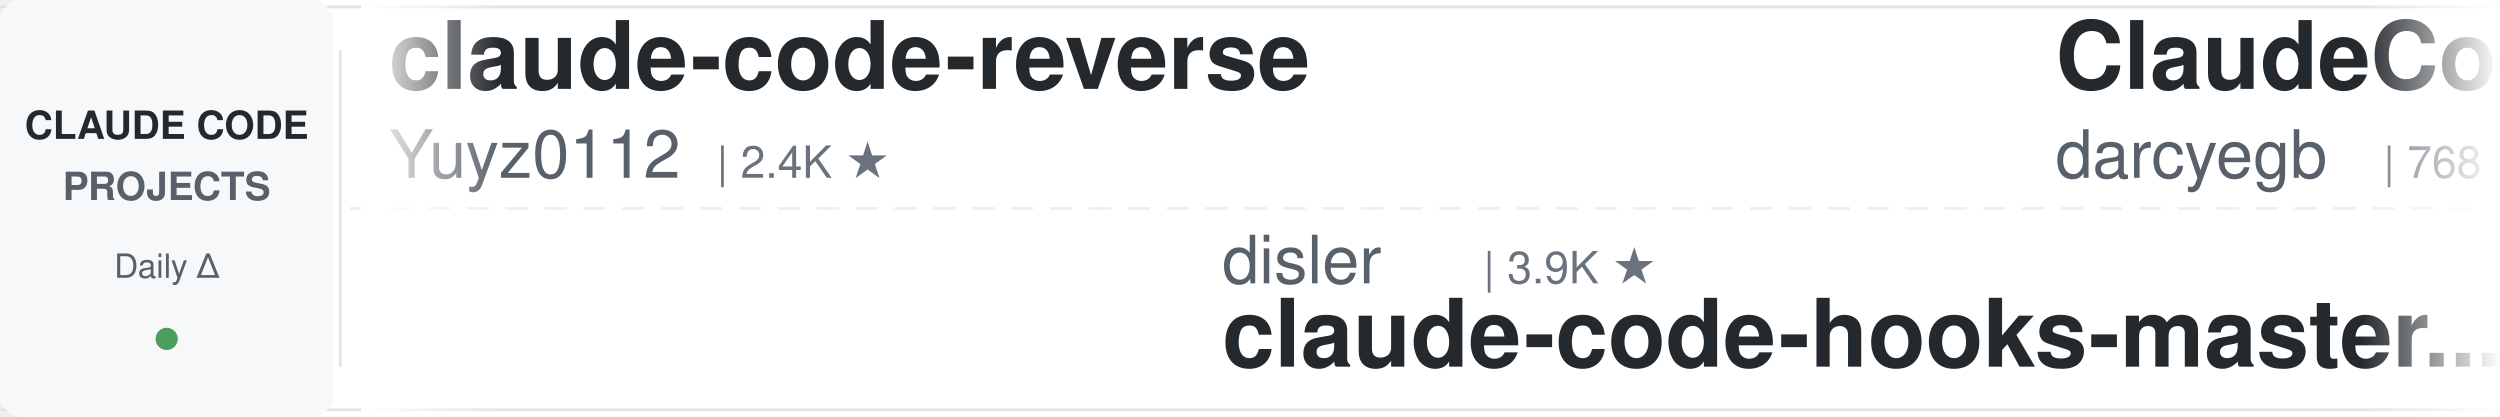
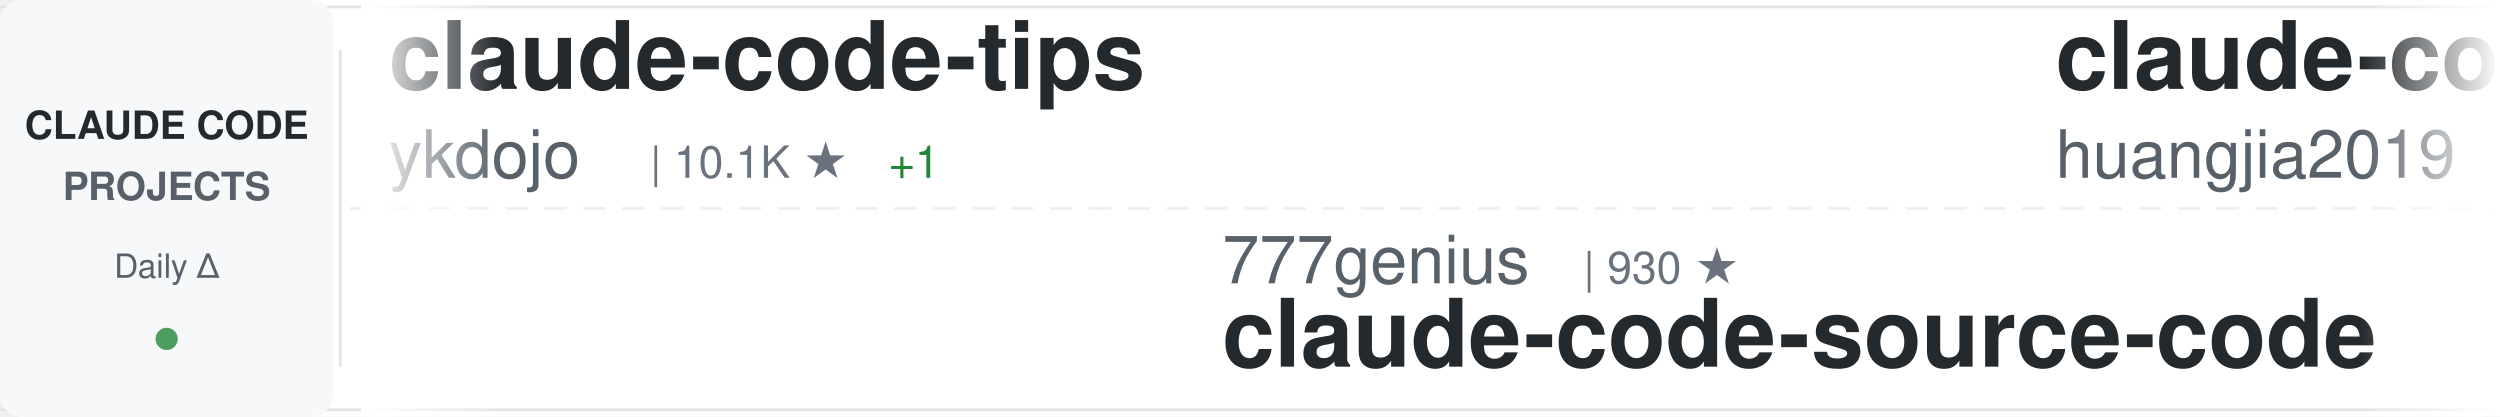
<svg xmlns="http://www.w3.org/2000/svg" width="900" height="150">
  <defs>
    <linearGradient id="awesomeLeftFade" x1="0%" y1="0%" x2="100%" y2="0%">
      <stop offset="0%" style="stop-color:#ffffff;stop-opacity:1" />
      <stop offset="100%" style="stop-color:#ffffff;stop-opacity:0" />
    </linearGradient>
    <linearGradient id="awesomeRightFade" x1="0%" y1="0%" x2="100%" y2="0%">
      <stop offset="0%" style="stop-color:#ffffff;stop-opacity:0" />
      <stop offset="100%" style="stop-color:#ffffff;stop-opacity:1" />
    </linearGradient>
  </defs>
  <rect width="900" height="150" fill="#ffffff" rx="8" />
  <rect x="0" y="2" width="900" height="1" fill="#e1e4e8" />
  <rect x="0" y="147" width="900" height="1" fill="#e1e4e8" />
  <line x1="0" y1="75" x2="900" y2="75" stroke="#e1e4e8" stroke-width="1" stroke-dasharray="8 6" opacity="0.6" />
  <rect x="0" y="0" width="120" height="150" fill="#f6f8fa" rx="8" />
  <text x="60" y="50" font-family="-apple-system, BlinkMacSystemFont, 'Segoe UI', Helvetica, Arial, sans-serif" font-size="14" font-weight="600" fill="#24292e" text-anchor="middle">CLAUDE CODE</text>
  <text x="60" y="72" font-family="-apple-system, BlinkMacSystemFont, 'Segoe UI', Helvetica, Arial, sans-serif" font-size="14" font-weight="600" fill="#586069" text-anchor="middle">PROJECTS</text>
  <text x="60" y="100" font-family="-apple-system, BlinkMacSystemFont, 'Segoe UI', Helvetica, Arial, sans-serif" font-size="12" font-weight="500" fill="#586069" text-anchor="middle">Daily Δ</text>
  <circle cx="60" cy="122" r="4" fill="#22863a" opacity="0.8" />
  <rect x="122" y="18" width="1" height="114" fill="#e1e4e8" />
  <clipPath id="awesomeTickerClip">
    <rect x="130" y="0" width="770" height="150" />
  </clipPath>
  <g clip-path="url(#awesomeTickerClip)">
    <g id="awesomeTickerItems">
      <animateTransform attributeName="transform" attributeType="XML" type="translate" from="0 0" to="-3000 0" dur="54s" repeatCount="indefinite" />
      <g transform="translate(0, 0)">
-         <text x="140" y="32" font-family="-apple-system, BlinkMacSystemFont, 'Segoe UI', Helvetica, Arial, sans-serif" font-size="34" font-weight="600" fill="#24292e">claude-code-reverse</text>
-         <text x="140" y="64" font-family="-apple-system, BlinkMacSystemFont, 'Segoe UI', Helvetica, Arial, sans-serif" font-size="24" font-weight="400" fill="#586069">Yuyz0112</text>
-         <text x="258" y="64" font-family="-apple-system, BlinkMacSystemFont, 'Segoe UI', Helvetica, Arial, sans-serif" font-size="16" font-weight="500" fill="#6a737d">| 2.4K ★</text>
+         <text x="140" y="32" font-family="-apple-system, BlinkMacSystemFont, 'Segoe UI', Helvetica, Arial, sans-serif" font-size="34" font-weight="600" fill="#24292e">claude-code-tips</text>
+         <text x="140" y="64" font-family="-apple-system, BlinkMacSystemFont, 'Segoe UI', Helvetica, Arial, sans-serif" font-size="24" font-weight="400" fill="#586069">ykdojo</text>
+         <text x="234" y="64" font-family="-apple-system, BlinkMacSystemFont, 'Segoe UI', Helvetica, Arial, sans-serif" font-size="16" font-weight="500" fill="#6a737d">| 10.1K ★</text>
+         <text x="320" y="64" font-family="-apple-system, BlinkMacSystemFont, 'Segoe UI', Helvetica, Arial, sans-serif" font-size="16" font-weight="500" fill="#22863a"> +1</text>
      </g>
      <g transform="translate(300, 0)">
-         <text x="140" y="102" font-family="-apple-system, BlinkMacSystemFont, 'Segoe UI', Helvetica, Arial, sans-serif" font-size="24" font-weight="400" fill="#586069">disler</text>
-         <text x="234" y="102" font-family="-apple-system, BlinkMacSystemFont, 'Segoe UI', Helvetica, Arial, sans-serif" font-size="16" font-weight="500" fill="#6a737d">| 3.9K ★</text>
-         <text x="140" y="132" font-family="-apple-system, BlinkMacSystemFont, 'Segoe UI', Helvetica, Arial, sans-serif" font-size="34" font-weight="600" fill="#24292e">claude-code-hooks-master...</text>
+         <text x="140" y="102" font-family="-apple-system, BlinkMacSystemFont, 'Segoe UI', Helvetica, Arial, sans-serif" font-size="24" font-weight="400" fill="#586069">777genius</text>
+         <text x="270" y="102" font-family="-apple-system, BlinkMacSystemFont, 'Segoe UI', Helvetica, Arial, sans-serif" font-size="16" font-weight="500" fill="#6a737d">| 930 ★</text>
+         <text x="140" y="132" font-family="-apple-system, BlinkMacSystemFont, 'Segoe UI', Helvetica, Arial, sans-serif" font-size="34" font-weight="600" fill="#24292e">claude-code-source-code</text>
      </g>
      <g transform="translate(600, 0)">
-         <text x="140" y="32" font-family="-apple-system, BlinkMacSystemFont, 'Segoe UI', Helvetica, Arial, sans-serif" font-size="34" font-weight="600" fill="#24292e">ClaudeCodeAgents</text>
-         <text x="140" y="64" font-family="-apple-system, BlinkMacSystemFont, 'Segoe UI', Helvetica, Arial, sans-serif" font-size="24" font-weight="400" fill="#586069">darcyegb</text>
-         <text x="258" y="64" font-family="-apple-system, BlinkMacSystemFont, 'Segoe UI', Helvetica, Arial, sans-serif" font-size="16" font-weight="500" fill="#6a737d">| 768 ★</text>
+         <text x="140" y="32" font-family="-apple-system, BlinkMacSystemFont, 'Segoe UI', Helvetica, Arial, sans-serif" font-size="34" font-weight="600" fill="#24292e">claude-code-engineering</text>
+         <text x="140" y="64" font-family="-apple-system, BlinkMacSystemFont, 'Segoe UI', Helvetica, Arial, sans-serif" font-size="24" font-weight="400" fill="#586069">huangjia2019</text>
+         <text x="306" y="64" font-family="-apple-system, BlinkMacSystemFont, 'Segoe UI', Helvetica, Arial, sans-serif" font-size="16" font-weight="500" fill="#6a737d">| 1.1K ★</text>
      </g>
      <g transform="translate(900, 0)">
-         <text x="140" y="102" font-family="-apple-system, BlinkMacSystemFont, 'Segoe UI', Helvetica, Arial, sans-serif" font-size="24" font-weight="400" fill="#586069">edmund-io</text>
-         <text x="270" y="102" font-family="-apple-system, BlinkMacSystemFont, 'Segoe UI', Helvetica, Arial, sans-serif" font-size="16" font-weight="500" fill="#6a737d">| 1.5K ★</text>
-         <text x="140" y="132" font-family="-apple-system, BlinkMacSystemFont, 'Segoe UI', Helvetica, Arial, sans-serif" font-size="34" font-weight="600" fill="#24292e">edmunds-claude-code</text>
+         <text x="140" y="102" font-family="-apple-system, BlinkMacSystemFont, 'Segoe UI', Helvetica, Arial, sans-serif" font-size="24" font-weight="400" fill="#586069">overwirehq</text>
+         <text x="282" y="102" font-family="-apple-system, BlinkMacSystemFont, 'Segoe UI', Helvetica, Arial, sans-serif" font-size="16" font-weight="500" fill="#6a737d">| 2.8K ★</text>
+         <text x="140" y="132" font-family="-apple-system, BlinkMacSystemFont, 'Segoe UI', Helvetica, Arial, sans-serif" font-size="34" font-weight="600" fill="#24292e">claude-code-telegram</text>
      </g>
      <g transform="translate(1200, 0)">
-         <text x="140" y="32" font-family="-apple-system, BlinkMacSystemFont, 'Segoe UI', Helvetica, Arial, sans-serif" font-size="34" font-weight="600" fill="#24292e">claude-code-proxy</text>
-         <text x="140" y="64" font-family="-apple-system, BlinkMacSystemFont, 'Segoe UI', Helvetica, Arial, sans-serif" font-size="24" font-weight="400" fill="#586069">fuergaosi233</text>
-         <text x="306" y="64" font-family="-apple-system, BlinkMacSystemFont, 'Segoe UI', Helvetica, Arial, sans-serif" font-size="16" font-weight="500" fill="#6a737d">| 2.8K ★</text>
+         <text x="140" y="32" font-family="-apple-system, BlinkMacSystemFont, 'Segoe UI', Helvetica, Arial, sans-serif" font-size="34" font-weight="600" fill="#24292e">awesome-claude-code-suba...</text>
+         <text x="140" y="64" font-family="-apple-system, BlinkMacSystemFont, 'Segoe UI', Helvetica, Arial, sans-serif" font-size="24" font-weight="400" fill="#586069">VoltAgent</text>
+         <text x="270" y="64" font-family="-apple-system, BlinkMacSystemFont, 'Segoe UI', Helvetica, Arial, sans-serif" font-size="16" font-weight="500" fill="#6a737d">| 25.3K ★</text>
+         <text x="356" y="64" font-family="-apple-system, BlinkMacSystemFont, 'Segoe UI', Helvetica, Arial, sans-serif" font-size="16" font-weight="500" fill="#22863a"> +5</text>
      </g>
      <g transform="translate(1500, 0)">
-         <text x="140" y="102" font-family="-apple-system, BlinkMacSystemFont, 'Segoe UI', Helvetica, Arial, sans-serif" font-size="24" font-weight="400" fill="#586069">VoltAgent</text>
-         <text x="270" y="102" font-family="-apple-system, BlinkMacSystemFont, 'Segoe UI', Helvetica, Arial, sans-serif" font-size="16" font-weight="500" fill="#6a737d">| 25.3K ★</text>
-         <text x="356" y="102" font-family="-apple-system, BlinkMacSystemFont, 'Segoe UI', Helvetica, Arial, sans-serif" font-size="16" font-weight="500" fill="#22863a"> +5</text>
-         <text x="140" y="132" font-family="-apple-system, BlinkMacSystemFont, 'Segoe UI', Helvetica, Arial, sans-serif" font-size="34" font-weight="600" fill="#24292e">awesome-claude-code-suba...</text>
+         <text x="140" y="102" font-family="-apple-system, BlinkMacSystemFont, 'Segoe UI', Helvetica, Arial, sans-serif" font-size="24" font-weight="400" fill="#586069">hangsman</text>
+         <text x="258" y="102" font-family="-apple-system, BlinkMacSystemFont, 'Segoe UI', Helvetica, Arial, sans-serif" font-size="16" font-weight="500" fill="#6a737d">| 795 ★</text>
+         <text x="140" y="132" font-family="-apple-system, BlinkMacSystemFont, 'Segoe UI', Helvetica, Arial, sans-serif" font-size="34" font-weight="600" fill="#24292e">claude-code-source</text>
      </g>
      <g transform="translate(1800, 0)">
-         <text x="140" y="32" font-family="-apple-system, BlinkMacSystemFont, 'Segoe UI', Helvetica, Arial, sans-serif" font-size="34" font-weight="600" fill="#24292e">claude-code-from-scratch</text>
-         <text x="140" y="64" font-family="-apple-system, BlinkMacSystemFont, 'Segoe UI', Helvetica, Arial, sans-serif" font-size="24" font-weight="400" fill="#586069">Windy3f3f3f3f</text>
-         <text x="318" y="64" font-family="-apple-system, BlinkMacSystemFont, 'Segoe UI', Helvetica, Arial, sans-serif" font-size="16" font-weight="500" fill="#6a737d">| 2.7K ★</text>
+         <text x="140" y="32" font-family="-apple-system, BlinkMacSystemFont, 'Segoe UI', Helvetica, Arial, sans-serif" font-size="34" font-weight="600" fill="#24292e">claude-code-base-action</text>
+         <text x="140" y="64" font-family="-apple-system, BlinkMacSystemFont, 'Segoe UI', Helvetica, Arial, sans-serif" font-size="24" font-weight="400" fill="#586069">anthropics</text>
+         <text x="282" y="64" font-family="-apple-system, BlinkMacSystemFont, 'Segoe UI', Helvetica, Arial, sans-serif" font-size="16" font-weight="500" fill="#6a737d">| 991 ★</text>
+         <text x="350" y="64" font-family="-apple-system, BlinkMacSystemFont, 'Segoe UI', Helvetica, Arial, sans-serif" font-size="16" font-weight="500" fill="#22863a"> +1</text>
      </g>
      <g transform="translate(2100, 0)">
-         <text x="140" y="102" font-family="-apple-system, BlinkMacSystemFont, 'Segoe UI', Helvetica, Arial, sans-serif" font-size="24" font-weight="400" fill="#586069">Maciek-roboblog</text>
-         <text x="342" y="102" font-family="-apple-system, BlinkMacSystemFont, 'Segoe UI', Helvetica, Arial, sans-serif" font-size="16" font-weight="500" fill="#6a737d">| 8.7K ★</text>
-         <text x="140" y="132" font-family="-apple-system, BlinkMacSystemFont, 'Segoe UI', Helvetica, Arial, sans-serif" font-size="34" font-weight="600" fill="#24292e">Claude-Code-Usage-Monito...</text>
+         <text x="140" y="102" font-family="-apple-system, BlinkMacSystemFont, 'Segoe UI', Helvetica, Arial, sans-serif" font-size="24" font-weight="400" fill="#586069">centminmod</text>
+         <text x="282" y="102" font-family="-apple-system, BlinkMacSystemFont, 'Segoe UI', Helvetica, Arial, sans-serif" font-size="16" font-weight="500" fill="#6a737d">| 2.6K ★</text>
+         <text x="359" y="102" font-family="-apple-system, BlinkMacSystemFont, 'Segoe UI', Helvetica, Arial, sans-serif" font-size="16" font-weight="500" fill="#22863a"> +1</text>
+         <text x="140" y="132" font-family="-apple-system, BlinkMacSystemFont, 'Segoe UI', Helvetica, Arial, sans-serif" font-size="34" font-weight="600" fill="#24292e">my-claude-code-setup</text>
      </g>
      <g transform="translate(2400, 0)">
-         <text x="140" y="32" font-family="-apple-system, BlinkMacSystemFont, 'Segoe UI', Helvetica, Arial, sans-serif" font-size="34" font-weight="600" fill="#24292e">ralph-claude-code</text>
-         <text x="140" y="64" font-family="-apple-system, BlinkMacSystemFont, 'Segoe UI', Helvetica, Arial, sans-serif" font-size="24" font-weight="400" fill="#586069">frankbria</text>
-         <text x="270" y="64" font-family="-apple-system, BlinkMacSystemFont, 'Segoe UI', Helvetica, Arial, sans-serif" font-size="16" font-weight="500" fill="#6a737d">| 9.6K ★</text>
+         <text x="140" y="32" font-family="-apple-system, BlinkMacSystemFont, 'Segoe UI', Helvetica, Arial, sans-serif" font-size="34" font-weight="600" fill="#24292e">Claude-Code-Source-Study</text>
+         <text x="140" y="64" font-family="-apple-system, BlinkMacSystemFont, 'Segoe UI', Helvetica, Arial, sans-serif" font-size="24" font-weight="400" fill="#586069">luyao618</text>
+         <text x="258" y="64" font-family="-apple-system, BlinkMacSystemFont, 'Segoe UI', Helvetica, Arial, sans-serif" font-size="16" font-weight="500" fill="#6a737d">| 1.7K ★</text>
      </g>
      <g transform="translate(2700, 0)">
-         <text x="140" y="102" font-family="-apple-system, BlinkMacSystemFont, 'Segoe UI', Helvetica, Arial, sans-serif" font-size="24" font-weight="400" fill="#586069">chauncygu</text>
-         <text x="270" y="102" font-family="-apple-system, BlinkMacSystemFont, 'Segoe UI', Helvetica, Arial, sans-serif" font-size="16" font-weight="500" fill="#6a737d">| 2.8K ★</text>
-         <text x="140" y="132" font-family="-apple-system, BlinkMacSystemFont, 'Segoe UI', Helvetica, Arial, sans-serif" font-size="34" font-weight="600" fill="#24292e">collection-claude-code-s...</text>
+         <text x="140" y="102" font-family="-apple-system, BlinkMacSystemFont, 'Segoe UI', Helvetica, Arial, sans-serif" font-size="24" font-weight="400" fill="#586069">FlorianBruniaux</text>
+         <text x="342" y="102" font-family="-apple-system, BlinkMacSystemFont, 'Segoe UI', Helvetica, Arial, sans-serif" font-size="16" font-weight="500" fill="#6a737d">| 6.0K ★</text>
+         <text x="419" y="102" font-family="-apple-system, BlinkMacSystemFont, 'Segoe UI', Helvetica, Arial, sans-serif" font-size="16" font-weight="500" fill="#22863a"> +3</text>
+         <text x="140" y="132" font-family="-apple-system, BlinkMacSystemFont, 'Segoe UI', Helvetica, Arial, sans-serif" font-size="34" font-weight="600" fill="#24292e">claude-code-ultimate-gui...</text>
      </g>
      <g transform="translate(3000, 0)">
-         <text x="140" y="32" font-family="-apple-system, BlinkMacSystemFont, 'Segoe UI', Helvetica, Arial, sans-serif" font-size="34" font-weight="600" fill="#24292e">claude-code-reverse</text>
-         <text x="140" y="64" font-family="-apple-system, BlinkMacSystemFont, 'Segoe UI', Helvetica, Arial, sans-serif" font-size="24" font-weight="400" fill="#586069">Yuyz0112</text>
-         <text x="258" y="64" font-family="-apple-system, BlinkMacSystemFont, 'Segoe UI', Helvetica, Arial, sans-serif" font-size="16" font-weight="500" fill="#6a737d">| 2.4K ★</text>
+         <text x="140" y="32" font-family="-apple-system, BlinkMacSystemFont, 'Segoe UI', Helvetica, Arial, sans-serif" font-size="34" font-weight="600" fill="#24292e">claude-code-tips</text>
+         <text x="140" y="64" font-family="-apple-system, BlinkMacSystemFont, 'Segoe UI', Helvetica, Arial, sans-serif" font-size="24" font-weight="400" fill="#586069">ykdojo</text>
+         <text x="234" y="64" font-family="-apple-system, BlinkMacSystemFont, 'Segoe UI', Helvetica, Arial, sans-serif" font-size="16" font-weight="500" fill="#6a737d">| 10.1K ★</text>
+         <text x="320" y="64" font-family="-apple-system, BlinkMacSystemFont, 'Segoe UI', Helvetica, Arial, sans-serif" font-size="16" font-weight="500" fill="#22863a"> +1</text>
      </g>
      <g transform="translate(3300, 0)">
-         <text x="140" y="102" font-family="-apple-system, BlinkMacSystemFont, 'Segoe UI', Helvetica, Arial, sans-serif" font-size="24" font-weight="400" fill="#586069">disler</text>
-         <text x="234" y="102" font-family="-apple-system, BlinkMacSystemFont, 'Segoe UI', Helvetica, Arial, sans-serif" font-size="16" font-weight="500" fill="#6a737d">| 3.9K ★</text>
-         <text x="140" y="132" font-family="-apple-system, BlinkMacSystemFont, 'Segoe UI', Helvetica, Arial, sans-serif" font-size="34" font-weight="600" fill="#24292e">claude-code-hooks-master...</text>
+         <text x="140" y="102" font-family="-apple-system, BlinkMacSystemFont, 'Segoe UI', Helvetica, Arial, sans-serif" font-size="24" font-weight="400" fill="#586069">777genius</text>
+         <text x="270" y="102" font-family="-apple-system, BlinkMacSystemFont, 'Segoe UI', Helvetica, Arial, sans-serif" font-size="16" font-weight="500" fill="#6a737d">| 930 ★</text>
+         <text x="140" y="132" font-family="-apple-system, BlinkMacSystemFont, 'Segoe UI', Helvetica, Arial, sans-serif" font-size="34" font-weight="600" fill="#24292e">claude-code-source-code</text>
      </g>
      <g transform="translate(3600, 0)">
-         <text x="140" y="32" font-family="-apple-system, BlinkMacSystemFont, 'Segoe UI', Helvetica, Arial, sans-serif" font-size="34" font-weight="600" fill="#24292e">ClaudeCodeAgents</text>
-         <text x="140" y="64" font-family="-apple-system, BlinkMacSystemFont, 'Segoe UI', Helvetica, Arial, sans-serif" font-size="24" font-weight="400" fill="#586069">darcyegb</text>
-         <text x="258" y="64" font-family="-apple-system, BlinkMacSystemFont, 'Segoe UI', Helvetica, Arial, sans-serif" font-size="16" font-weight="500" fill="#6a737d">| 768 ★</text>
+         <text x="140" y="32" font-family="-apple-system, BlinkMacSystemFont, 'Segoe UI', Helvetica, Arial, sans-serif" font-size="34" font-weight="600" fill="#24292e">claude-code-engineering</text>
+         <text x="140" y="64" font-family="-apple-system, BlinkMacSystemFont, 'Segoe UI', Helvetica, Arial, sans-serif" font-size="24" font-weight="400" fill="#586069">huangjia2019</text>
+         <text x="306" y="64" font-family="-apple-system, BlinkMacSystemFont, 'Segoe UI', Helvetica, Arial, sans-serif" font-size="16" font-weight="500" fill="#6a737d">| 1.1K ★</text>
      </g>
      <g transform="translate(3900, 0)">
-         <text x="140" y="102" font-family="-apple-system, BlinkMacSystemFont, 'Segoe UI', Helvetica, Arial, sans-serif" font-size="24" font-weight="400" fill="#586069">edmund-io</text>
-         <text x="270" y="102" font-family="-apple-system, BlinkMacSystemFont, 'Segoe UI', Helvetica, Arial, sans-serif" font-size="16" font-weight="500" fill="#6a737d">| 1.5K ★</text>
-         <text x="140" y="132" font-family="-apple-system, BlinkMacSystemFont, 'Segoe UI', Helvetica, Arial, sans-serif" font-size="34" font-weight="600" fill="#24292e">edmunds-claude-code</text>
+         <text x="140" y="102" font-family="-apple-system, BlinkMacSystemFont, 'Segoe UI', Helvetica, Arial, sans-serif" font-size="24" font-weight="400" fill="#586069">overwirehq</text>
+         <text x="282" y="102" font-family="-apple-system, BlinkMacSystemFont, 'Segoe UI', Helvetica, Arial, sans-serif" font-size="16" font-weight="500" fill="#6a737d">| 2.8K ★</text>
+         <text x="140" y="132" font-family="-apple-system, BlinkMacSystemFont, 'Segoe UI', Helvetica, Arial, sans-serif" font-size="34" font-weight="600" fill="#24292e">claude-code-telegram</text>
      </g>
    </g>
  </g>
  <rect x="130" y="0" width="50" height="150" fill="url(#awesomeLeftFade)" />
  <rect x="850" y="0" width="50" height="150" fill="url(#awesomeRightFade)" />
</svg>
